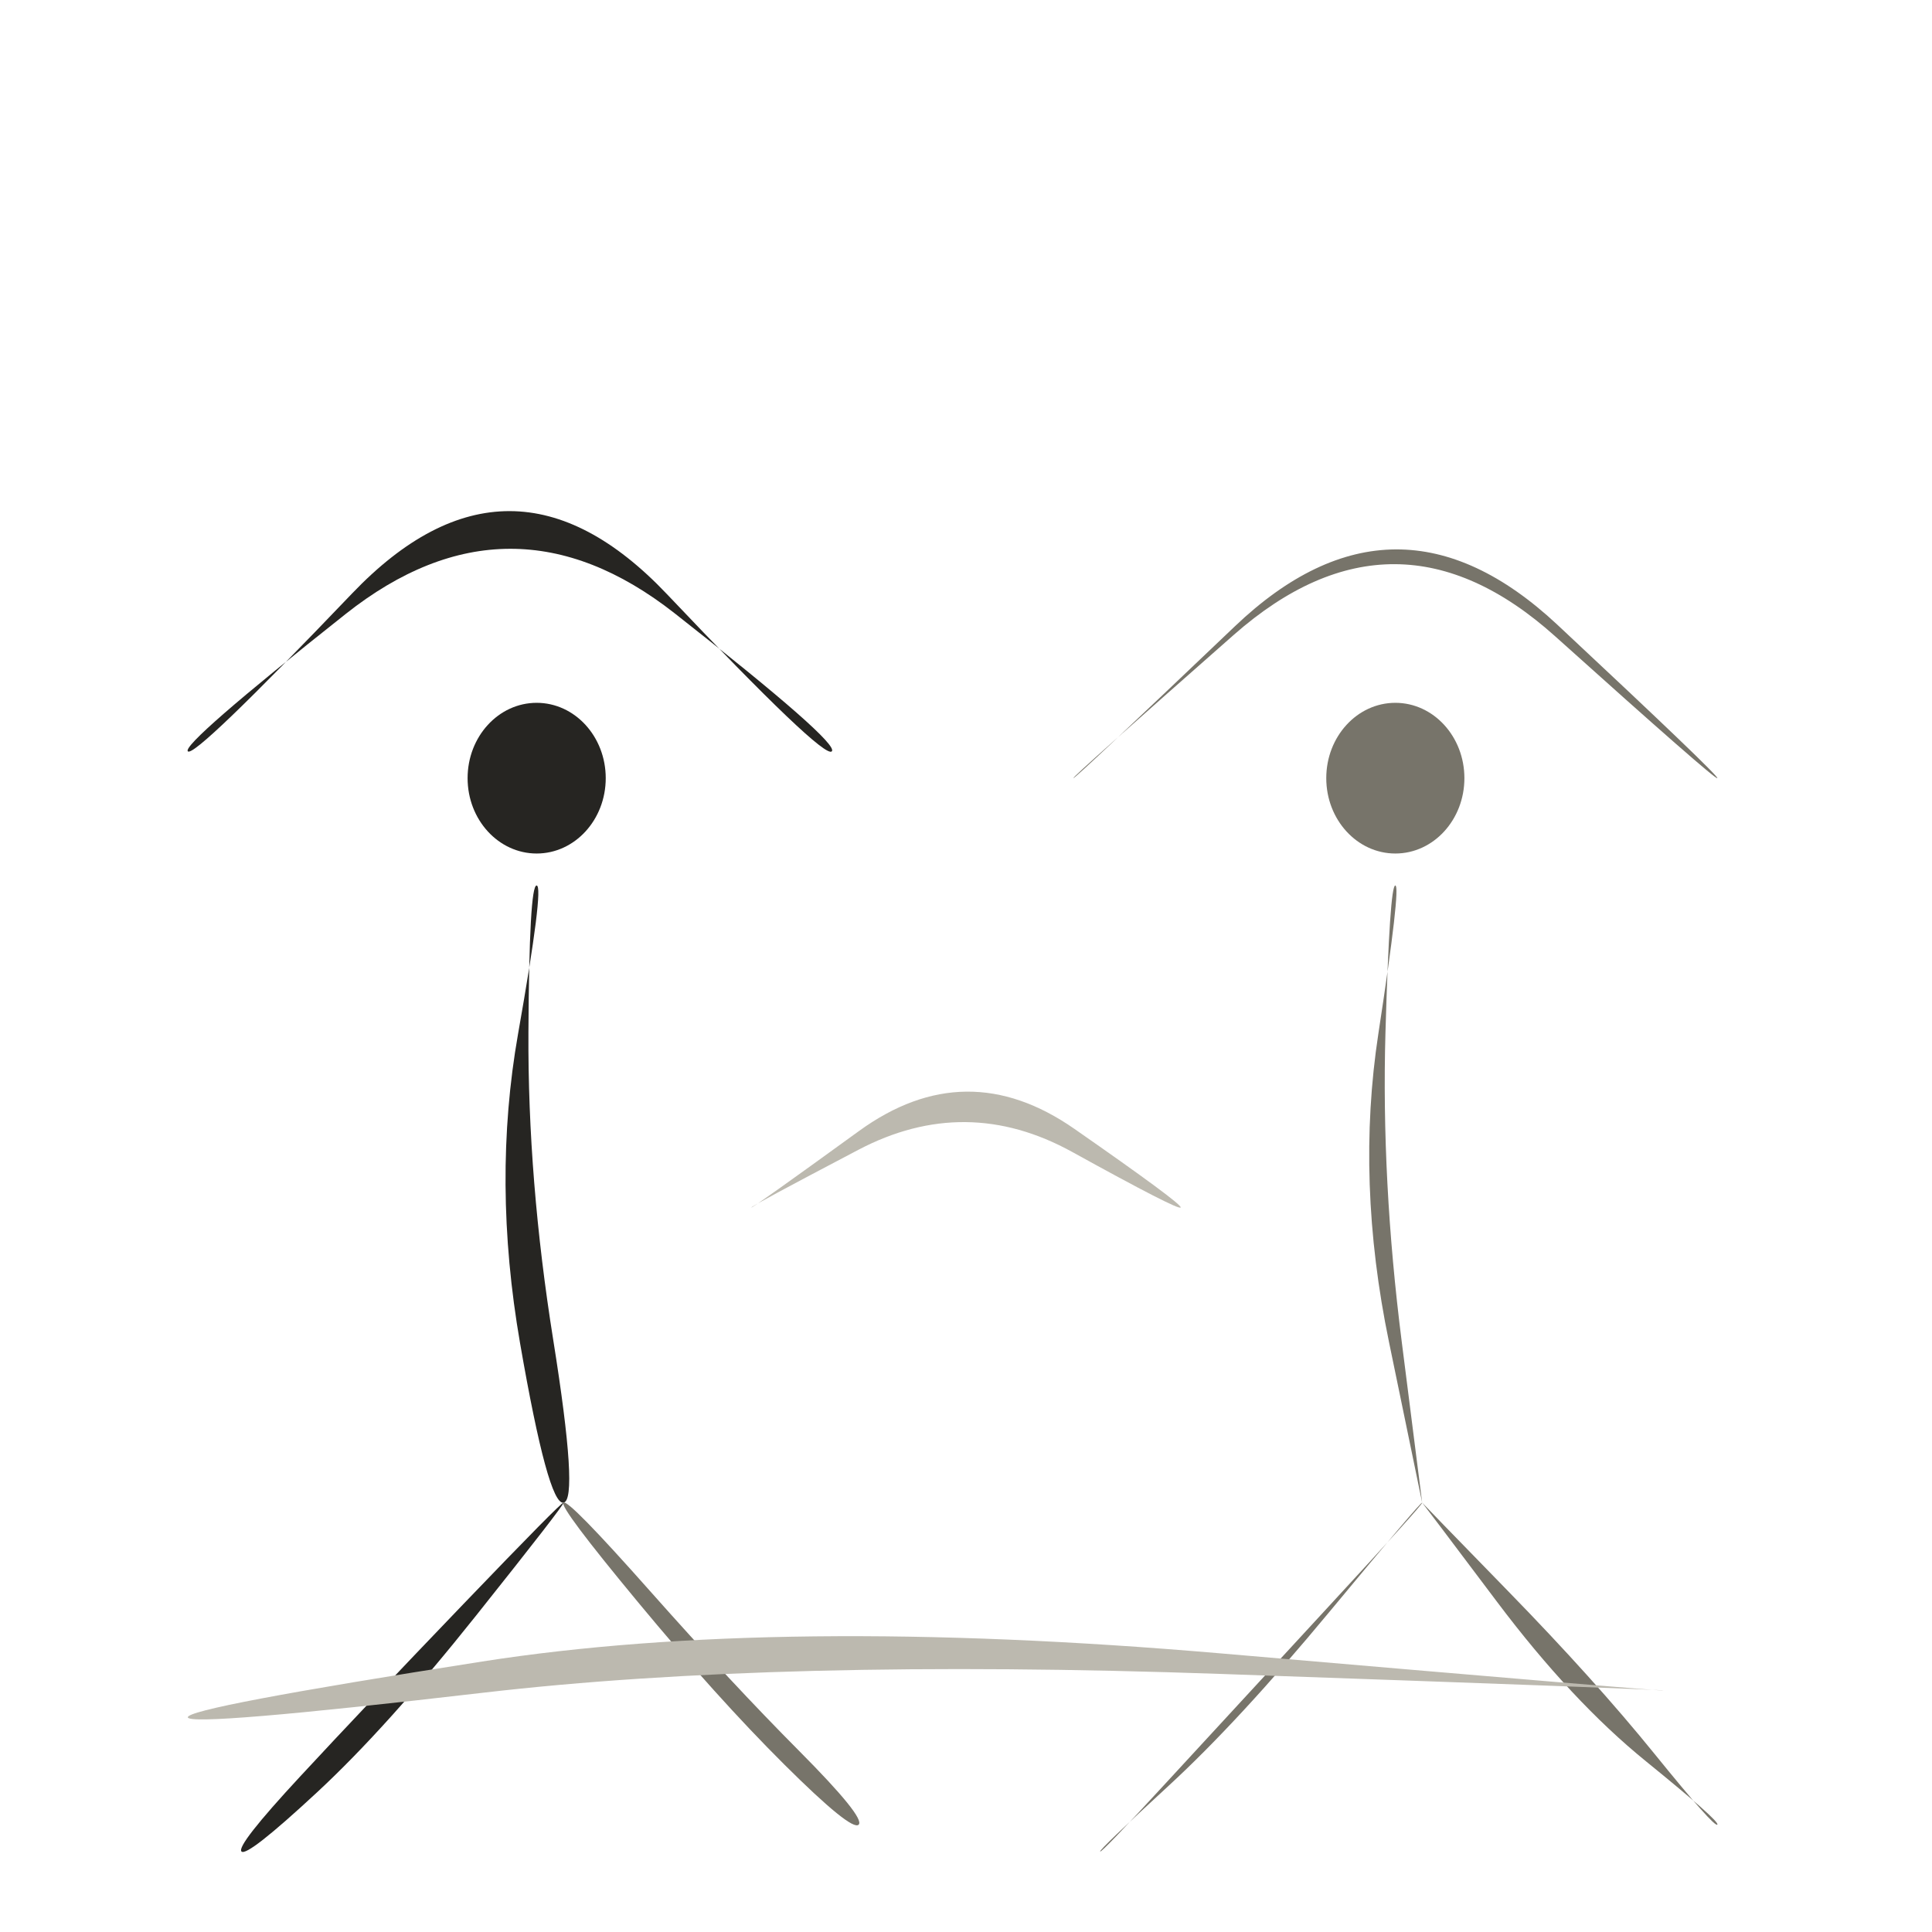
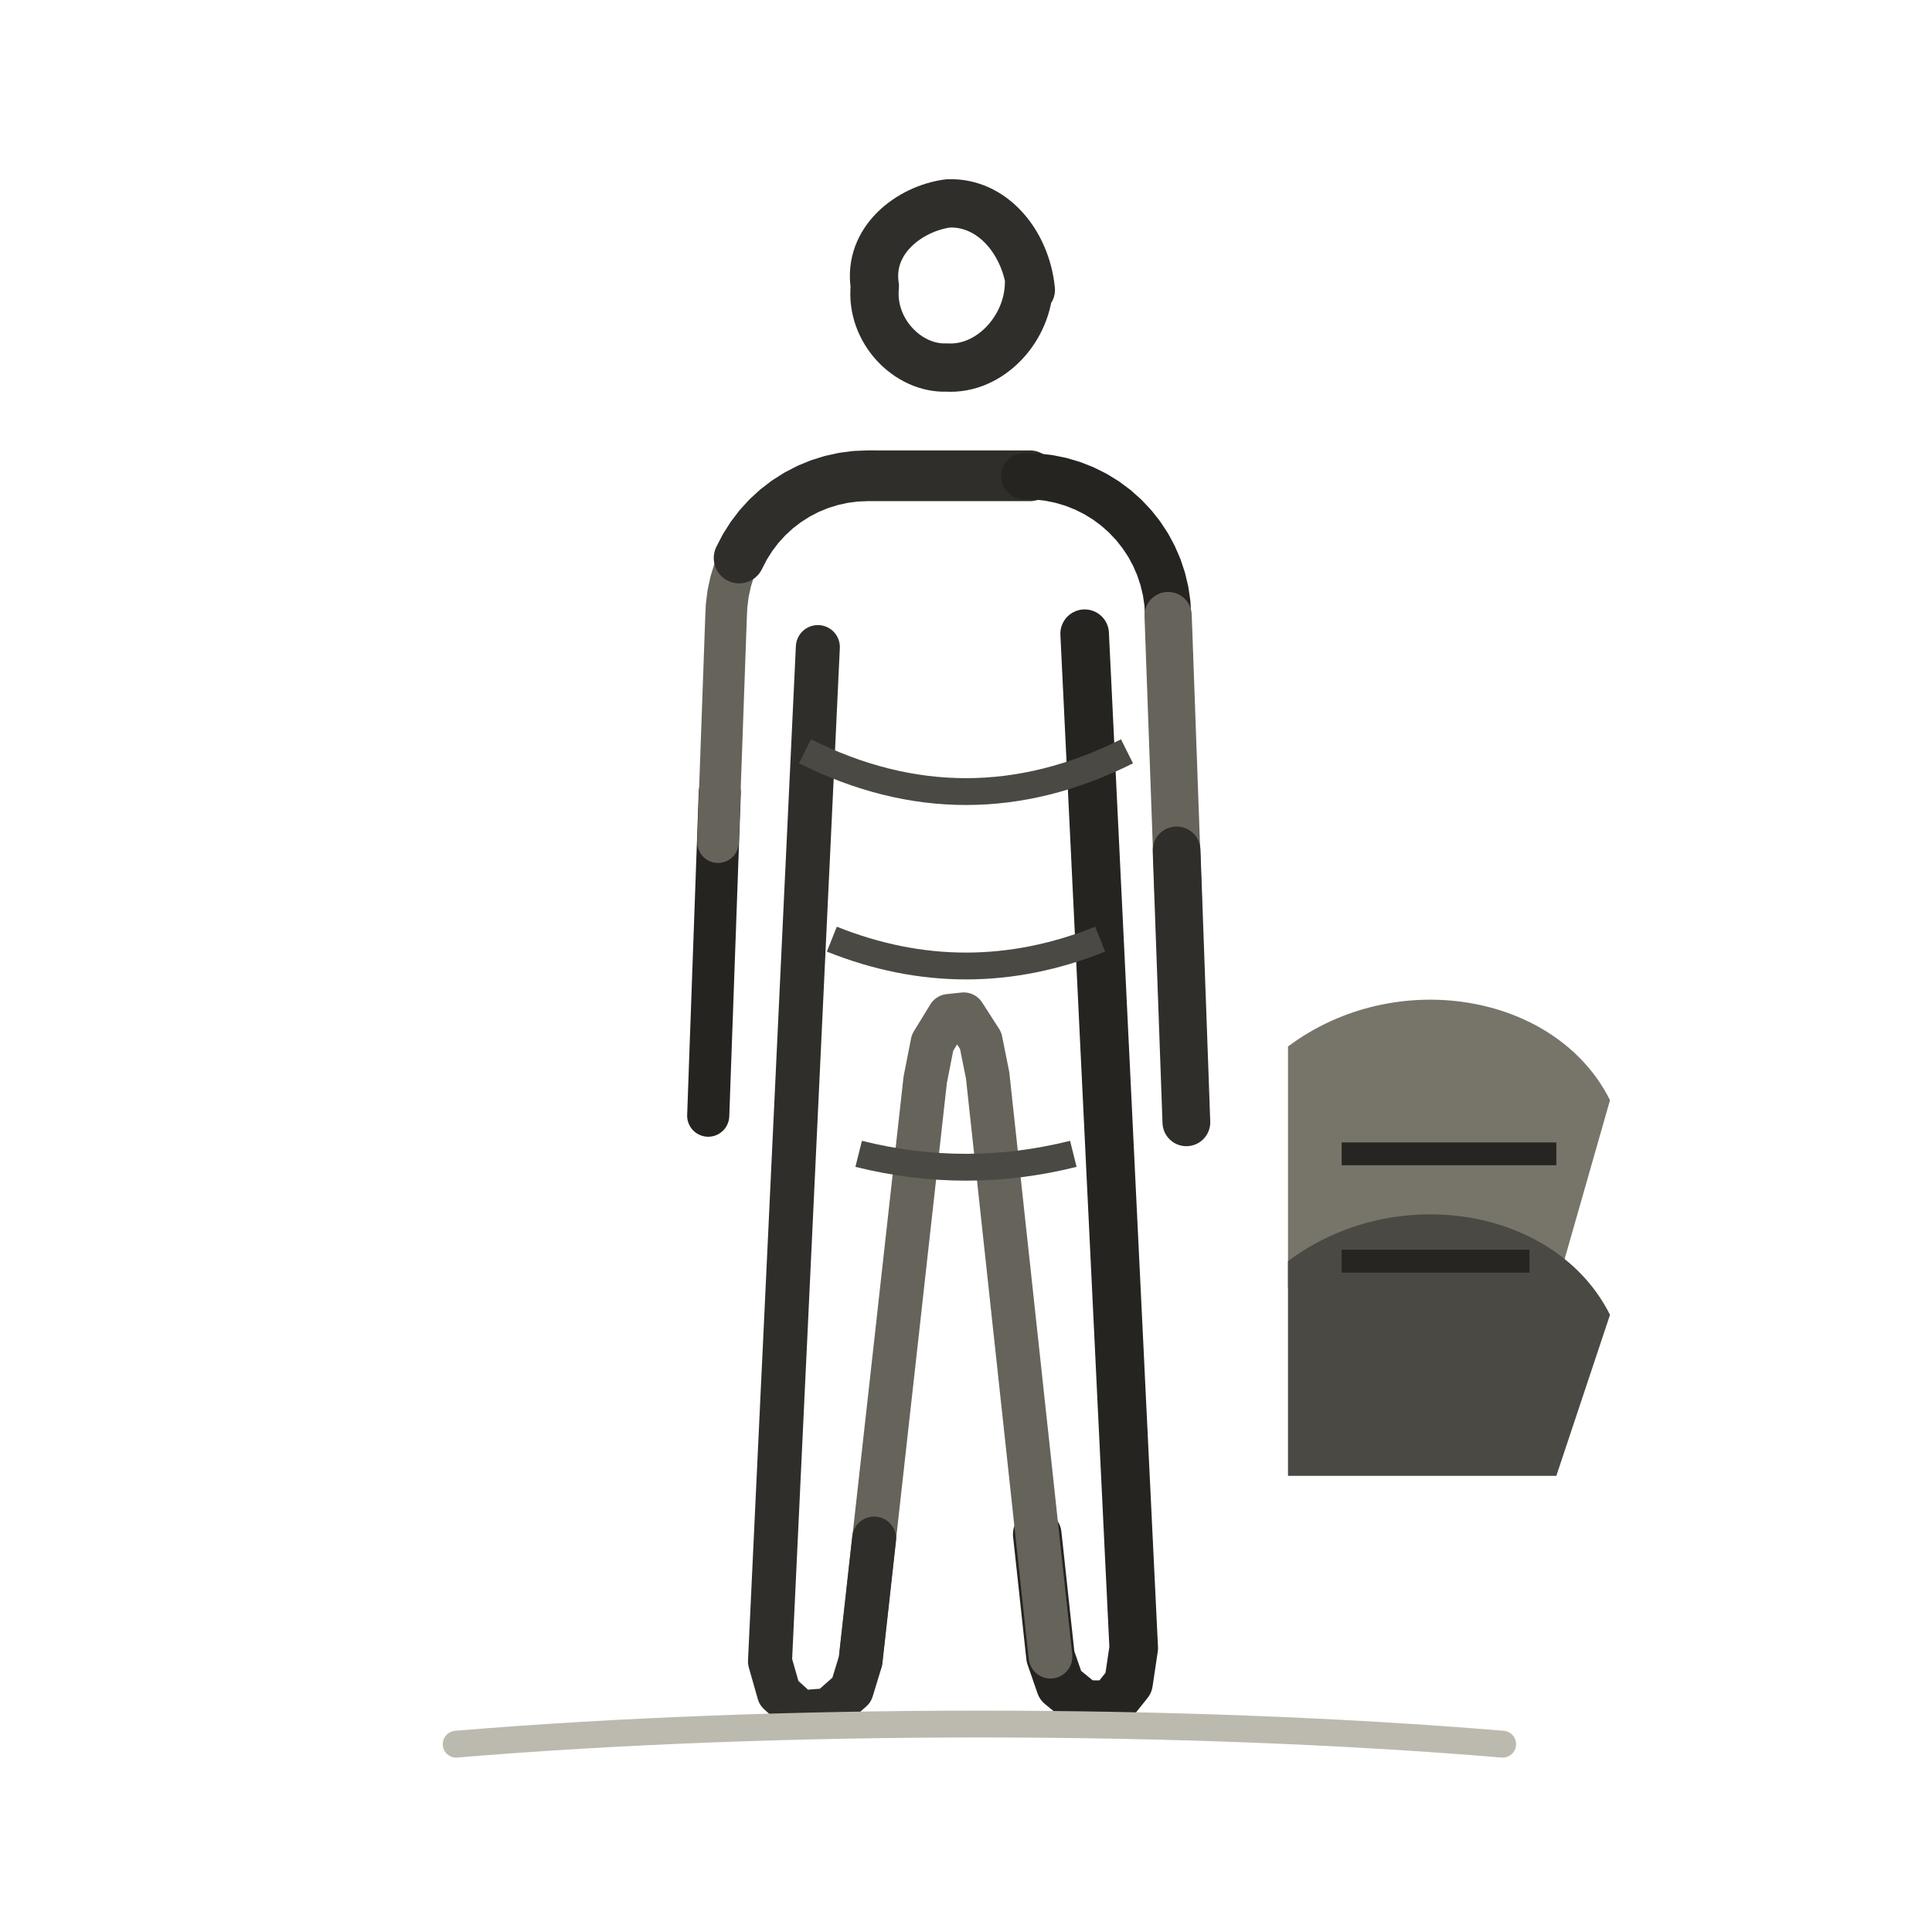
- <svg xmlns="http://www.w3.org/2000/svg" viewBox="0 0 72 72" role="img" aria-label="people / neighbor" data-pua="U+F0C4C" data-castalia-style="sumi-e-naturalist-v2" data-ink-stroke-system="filled-brush-mass-v2" data-ink-animation="wash-v1" data-ink-path-units="normalized" data-intentional-components="figure-and-prop-v1" data-component-review="severity-contact-sheet-2026-08-v1">
-   <ellipse class="ink-wash" cx="20" cy="29" rx="2.574" ry="2.808" fill="#262522" data-ink-brush-pass="loaded-dab-v1" />
-   <path class="ink-wash" d="M 20.000,33.000 Q 20.278,33.025 19.307,38.527 Q 18.336,44.029 19.382,50.062 Q 20.429,56.095 21.000,56.000 Q 21.571,55.905 20.618,49.938 Q 19.664,43.971 19.693,38.473 Q 19.722,32.975 20.000,33.000 Z" fill="#262522" data-ink-brush-pass="loaded-ribbon-v2" />
-   <path class="ink-wash" d="M 21.000,56.000 Q 20.944,55.951 17.264,59.784 Q 13.584,63.616 11.187,66.203 Q 8.789,68.789 9.000,69.000 Q 9.211,69.211 11.813,66.797 Q 14.416,64.384 17.736,60.216 Q 21.056,56.049 21.000,56.000 Z" fill="#262522" data-ink-brush-pass="loaded-ribbon-v2" />
-   <path class="ink-dry" d="M 21.000,56.000 Q 20.827,56.148 23.772,59.703 Q 26.717,63.259 29.229,65.759 Q 31.742,68.258 32.000,68.000 Q 32.258,67.742 29.771,65.241 Q 27.283,62.741 24.228,59.297 Q 21.173,55.852 21.000,56.000 Z" fill="#77746a" data-ink-brush-pass="dry-edge-v2" />
-   <ellipse class="ink-wash" cx="52" cy="29" rx="2.574" ry="2.808" fill="#77746a" data-ink-brush-pass="loaded-dab-v1" />
-   <path class="ink-wash" d="M 52.000,33.000 Q 52.210,33.019 51.368,38.520 Q 50.525,44.021 51.763,50.010 Q 53.002,56.000 53.000,56.000 Q 52.998,56.000 52.237,49.990 Q 51.475,43.979 51.632,38.480 Q 51.790,32.981 52.000,33.000 Z" fill="#77746a" data-ink-brush-pass="loaded-ribbon-v2" />
-   <path class="ink-wash" d="M 53.000,56.000 Q 53.048,56.042 49.443,59.947 Q 45.839,63.851 43.446,66.452 Q 41.053,69.053 41.000,69.000 Q 40.947,68.947 43.554,66.548 Q 46.161,64.149 49.557,60.053 Q 52.952,55.958 53.000,56.000 Z" fill="#77746a" data-ink-brush-pass="loaded-ribbon-v2" />
-   <path class="ink-dry" d="M 53.000,56.000 Q 53.006,55.995 55.789,59.694 Q 58.571,63.393 61.342,65.640 Q 64.112,67.888 64.000,68.000 Q 63.888,68.112 61.658,65.360 Q 59.429,62.607 56.211,59.306 Q 52.994,56.005 53.000,56.000 Z" fill="#77746a" data-ink-brush-pass="dry-edge-v2" />
-   <path class="ink-wash" d="M 7.000,28.000 Q 6.757,27.735 12.878,22.884 Q 19.000,18.033 25.145,22.858 Q 31.290,27.683 31.000,28.000 Q 30.710,28.317 24.855,22.142 Q 19.000,15.967 13.122,22.116 Q 7.243,28.265 7.000,28.000 Z" fill="#262522" data-ink-brush-pass="loaded-ribbon-v2" />
-   <path class="ink-dry" d="M 40.000,29.000 Q 39.960,28.957 45.980,23.659 Q 52.000,18.361 57.964,23.720 Q 63.928,29.079 64.000,29.000 Q 64.072,28.921 58.036,23.280 Q 52.000,17.639 46.020,23.341 Q 40.040,29.043 40.000,29.000 Z" fill="#77746a" data-ink-brush-pass="dry-edge-v2" />
-   <path class="ink-dry" d="M 28.000,45.000 Q 27.974,44.959 31.987,42.851 Q 36.000,40.744 39.962,42.932 Q 43.925,45.121 44.000,45.000 Q 44.075,44.879 40.038,42.068 Q 36.000,39.256 32.013,42.149 Q 28.026,45.041 28.000,45.000 Z" fill="#bcb9af" data-ink-brush-pass="dry-edge-v2" />
-   <path class="ink-dry" d="M 7.000,64.000 Q 7.049,64.357 18.032,63.080 Q 29.015,61.803 45.508,62.383 Q 62.002,62.962 62.000,63.000 Q 61.998,63.038 45.492,61.617 Q 28.985,60.197 17.968,61.920 Q 6.951,63.643 7.000,64.000 Z" fill="#bcb9af" data-ink-brush-pass="dry-edge-v2" />
+ <svg xmlns="http://www.w3.org/2000/svg" viewBox="0 0 72 72" role="img" aria-label="people / neighbor" data-pua="U+F0C4C" data-castalia-style="sumi-e-naturalist-v2" data-ink-stroke-system="filled-brush-mass-v2" data-ink-animation="wash-v1" data-ink-path-units="normalized" data-figure-composition="isolated-full-bodied-v1" data-naturalist-construction="shared-neutral-stand-template-v1" data-figure-interaction="movable-agent-v1" data-agent-capabilities="walk;face-user;gesture;talk" data-intentional-components="stand-figure-and-role-cue-v1" data-component-review="shared-body-template-2026-08-v1" data-reference-source="https://thenounproject.com/browse/icons/term/neighbor/" data-reference-role="Noun Project line silhouette used for proportion and role-cue orientation only" data-reference-record="docs/references/noun-project-people-line.md" data-license-status="reference-only; exact production license not asserted">
+   <g id="shared-neutral-stand">
+     <g id="Standing_Man">
+       <g id="line-2">
+         <path class="ink-stroke" data-ink-stroke="tapered" data-ink-role="line-source-tapered" data-ink-index="0" pathLength="1" d="M 38.349,10.543 C 38.333,12.246 36.892,13.798 35.276,13.696 C 33.844,13.753 32.431,12.337 32.602,10.664 C 32.336,8.957 33.894,7.769 35.333,7.58 C 36.984,7.512 38.242,9.038 38.416,10.804 L 38.349,10.543" fill="none" stroke="#302e2a" stroke-width="1.80" stroke-linecap="round" stroke-linejoin="round" data-people-object-source-width="0.80" data-ink-brush-pass="loaded-contour-v2" data-toddler-clarity="canonical-referent-anatomy-v1" data-pua-toddler-source-width="1.80" />
+         <path class="ink-stroke" data-ink-stroke="tapered" data-ink-role="line-source-tapered" data-ink-index="1" pathLength="1" d="M 40.422,23.616 L 40.477,24.762 L 40.533,25.907 L 40.588,27.053 L 40.644,28.198 L 40.699,29.344 L 40.754,30.489 L 40.810,31.635 L 40.865,32.780 L 40.921,33.926 L 40.976,35.071 L 41.032,36.217 L 41.087,37.362 L 41.142,38.508 L 41.198,39.653 L 41.253,40.799 L 41.309,41.944 L 41.364,43.090 L 41.419,44.235 L 41.475,45.381 L 41.530,46.526 L 41.586,47.672 L 41.641,48.817 L 41.697,49.963 L 41.752,51.108 L 41.807,52.254 L 41.863,53.399 L 41.918,54.545 L 41.974,55.690 L 42.029,56.836 L 42.084,57.981 L 42.140,59.127 L 42.195,60.272 L 42.251,61.418 L 42.058,62.714 L 41.407,63.531 L 40.396,63.524 L 39.520,62.808 L 39.149,61.738 L 39.025,60.598 L 38.902,59.457 L 38.779,58.317 L 38.655,57.177" fill="none" stroke="#262421" stroke-width="1.81" stroke-linecap="round" stroke-linejoin="round" data-people-object-source-width="0.74" data-ink-brush-pass="loaded-contour-v2" data-toddler-clarity="canonical-referent-anatomy-v1" data-pua-toddler-source-width="1.81" />
+         <path class="ink-stroke" data-ink-stroke="tapered" data-ink-role="line-source-tapered" data-ink-index="2" pathLength="1" d="M 39.149,61.738 L 39.025,60.598 L 38.902,59.457 L 38.779,58.317 L 38.655,57.177 L 38.532,56.037 L 38.409,54.897 L 38.286,53.756 L 38.162,52.616 L 38.039,51.476 L 37.916,50.336 L 37.792,49.196 L 37.669,48.055 L 37.546,46.915 L 37.422,45.775 L 37.299,44.635 L 37.176,43.495 L 37.053,42.355 L 36.929,41.214 L 36.806,40.074 L 36.546,38.779 L 35.916,37.800 L 35.365,37.858 L 34.752,38.859 L 34.480,40.242 L 34.353,41.382 L 34.226,42.522 L 34.099,43.662 L 33.972,44.802 L 33.845,45.941 L 33.718,47.081 L 33.591,48.221 L 33.465,49.361 L 33.338,50.501 L 33.211,51.640 L 33.084,52.780 L 32.957,53.920 L 32.830,55.060 L 32.703,56.200 L 32.576,57.339 L 32.449,58.479 L 32.323,59.619 L 32.196,60.759 L 32.069,61.899" fill="none" stroke="#66635b" stroke-width="1.63" stroke-linecap="round" stroke-linejoin="round" data-people-object-source-width="0.88" data-ink-brush-pass="dry-edge-v2" data-toddler-clarity="canonical-referent-anatomy-v1" data-pua-toddler-source-width="1.63" />
+         <path class="ink-stroke" data-ink-stroke="tapered" data-ink-role="line-source-tapered" data-ink-index="3" pathLength="1" d="M 32.576,57.339 L 32.449,58.479 L 32.323,59.619 L 32.196,60.759 L 32.069,61.899 L 31.738,62.982 L 30.889,63.731 L 29.823,63.814 L 29.030,63.094 L 28.695,61.919 L 28.749,60.773 L 28.803,59.628 L 28.857,58.482 L 28.911,57.337 L 28.965,56.191 L 29.019,55.045 L 29.073,53.900 L 29.127,52.754 L 29.181,51.609 L 29.236,50.463 L 29.290,49.318 L 29.344,48.172 L 29.398,47.026 L 29.452,45.881 L 29.506,44.735 L 29.560,43.590 L 29.614,42.444 L 29.668,41.299 L 29.722,40.153 L 29.776,39.007 L 29.830,37.862 L 29.884,36.716 L 29.938,35.571 L 29.992,34.425 L 30.046,33.280 L 30.101,32.134 L 30.155,30.988 L 30.209,29.843 L 30.263,28.697 L 30.317,27.552 L 30.371,26.406 L 30.425,25.261 L 30.479,24.115" fill="none" stroke="#302e2a" stroke-width="1.64" stroke-linecap="round" stroke-linejoin="round" data-people-object-source-width="0.73" data-ink-brush-pass="loaded-contour-v2" data-toddler-clarity="canonical-referent-anatomy-v1" data-pua-toddler-source-width="1.64" />
+         <path class="ink-stroke" data-ink-stroke="tapered" data-ink-role="line-source-tapered" data-ink-index="4" pathLength="1" d="M 26.393,41.578 L 26.410,41.115 L 26.426,40.651 L 26.443,40.188 L 26.459,39.725 L 26.476,39.261 L 26.492,38.798 L 26.509,38.334 L 26.526,37.871 L 26.542,37.408 L 26.559,36.944 L 26.575,36.481 L 26.592,36.018 L 26.608,35.554 L 26.625,35.091 L 26.642,34.628 L 26.658,34.164 L 26.675,33.701 L 26.691,33.238 L 26.708,32.774 L 26.724,32.311 L 26.741,31.847 L 26.758,31.384 L 26.774,30.921 L 26.791,30.457 L 26.807,29.994 L 26.824,29.531" fill="none" stroke="#262421" stroke-width="1.57" stroke-linecap="round" stroke-linejoin="round" data-people-object-source-width="0.64" data-ink-brush-pass="loaded-contour-v2" data-toddler-clarity="canonical-referent-anatomy-v1" data-pua-toddler-source-width="1.57" />
+         <path class="ink-stroke" data-ink-stroke="tapered" data-ink-role="line-source-tapered" data-ink-index="5" pathLength="1" d="M 26.758,31.384 L 26.774,30.921 L 26.791,30.457 L 26.807,29.994 L 26.824,29.531 L 26.840,29.067 L 26.857,28.604 L 26.874,28.141 L 26.890,27.677 L 26.907,27.214 L 26.923,26.751 L 26.940,26.287 L 26.956,25.824 L 26.973,25.360 L 26.990,24.897 L 27.006,24.434 L 27.023,23.970 L 27.039,23.507 L 27.056,23.044 L 27.077,22.581 L 27.134,22.121 L 27.232,21.667 L 27.369,21.225 L 27.545,20.796 L 27.757,20.384 L 28.005,19.992 L 28.286,19.623 L 28.598,19.281" fill="none" stroke="#66635b" stroke-width="1.55" stroke-linecap="round" stroke-linejoin="round" data-people-object-source-width="0.84" data-ink-brush-pass="dry-edge-v2" data-toddler-clarity="canonical-referent-anatomy-v1" data-pua-toddler-source-width="1.55" />
+         <path class="ink-stroke" data-ink-stroke="tapered" data-ink-role="line-source-tapered" data-ink-index="6" pathLength="1" d="M 27.545,20.796 L 27.757,20.384 L 28.005,19.992 L 28.286,19.623 L 28.598,19.281 L 28.939,18.967 L 29.307,18.685 L 29.698,18.436 L 30.109,18.222 L 30.538,18.045 L 30.980,17.907 L 31.433,17.807 L 31.892,17.748 L 32.355,17.730 L 32.819,17.731 L 33.283,17.731 L 33.746,17.731 L 34.210,17.731 L 34.674,17.731 L 35.137,17.731 L 35.601,17.731 L 36.065,17.731 L 36.528,17.731 L 36.992,17.731 L 37.456,17.731 L 37.919,17.731 L 38.383,17.731" fill="none" stroke="#302e2a" stroke-width="1.89" stroke-linecap="round" stroke-linejoin="round" data-people-object-source-width="0.84" data-ink-brush-pass="loaded-contour-v2" data-toddler-clarity="canonical-referent-anatomy-v1" data-pua-toddler-source-width="1.89" />
+       </g>
+       <path class="ink-stroke" data-ink-stroke="tapered" data-ink-role="line-source-tapered" data-ink-index="7" pathLength="1" d="M 38.169,17.745 L 38.630,17.757 L 39.087,17.810 L 39.539,17.902 L 39.981,18.033 L 40.409,18.202 L 40.821,18.408 L 41.214,18.649 L 41.584,18.924 L 41.928,19.230 L 42.245,19.565 L 42.531,19.926 L 42.785,20.310 L 43.004,20.716 L 43.187,21.139 L 43.332,21.576 L 43.439,22.024 L 43.506,22.480 L 43.532,22.940 L 43.549,23.401 L 43.566,23.861 L 43.582,24.322 L 43.599,24.782" fill="none" stroke="#262421" stroke-width="1.72" stroke-linecap="round" stroke-linejoin="round" data-people-object-source-width="0.70" data-ink-brush-pass="loaded-contour-v2" data-toddler-clarity="canonical-referent-anatomy-v1" data-pua-toddler-source-width="1.72" />
+       <path class="ink-stroke" data-ink-stroke="tapered" data-ink-role="line-source-tapered" data-ink-index="8" pathLength="1" d="M 43.532,22.940 L 43.549,23.401 L 43.566,23.861 L 43.582,24.322 L 43.599,24.782 L 43.615,25.243 L 43.632,25.704 L 43.649,26.164 L 43.665,26.625 L 43.682,27.085 L 43.698,27.546 L 43.715,28.007 L 43.732,28.467 L 43.748,28.928 L 43.765,29.389 L 43.781,29.849 L 43.798,30.310 L 43.815,30.770 L 43.831,31.231 L 43.848,31.692 L 43.864,32.152 L 43.881,32.613 L 43.898,33.073 L 43.914,33.534" fill="none" stroke="#66635b" stroke-width="1.76" stroke-linecap="round" stroke-linejoin="round" data-people-object-source-width="0.95" data-ink-brush-pass="dry-edge-v2" data-toddler-clarity="canonical-referent-anatomy-v1" data-pua-toddler-source-width="1.76" />
+       <path class="ink-stroke" data-ink-stroke="tapered" data-ink-role="line-source-tapered" data-ink-index="9" pathLength="1" d="M 43.848,31.692 L 43.864,32.152 L 43.881,32.613 L 43.898,33.073 L 43.914,33.534 L 43.931,33.995 L 43.947,34.455 L 43.964,34.916 L 43.981,35.376 L 43.997,35.837 L 44.014,36.298 L 44.030,36.758 L 44.047,37.219 L 44.064,37.680 L 44.080,38.140 L 44.097,38.601 L 44.113,39.061 L 44.130,39.522 L 44.147,39.983 L 44.163,40.443 L 44.180,40.904 L 44.196,41.364 L 44.213,41.825" fill="none" stroke="#302e2a" stroke-width="1.78" stroke-linecap="round" stroke-linejoin="round" data-people-object-source-width="0.79" data-ink-brush-pass="loaded-contour-v2" data-toddler-clarity="canonical-referent-anatomy-v1" data-pua-toddler-source-width="1.78" />
+     </g>
+   </g>
+   <g id="occupation-torso-variant" data-torso-variant="tunic">
+     <path d="M30 28q6 3 12 0M31 35q5 2 10 0M32 43q4 1 8 0" fill="none" stroke="#4a4943" stroke-width="1.0" data-ink-role="torso-variant-tunic-tunic" />
+   </g>
+   <path class="ink-wash" d="M48 39c4-3 10-2 12 2l-2 7H48z" fill="#77746a" data-ink-brush-pass="loaded-mass-v2" />
+   <path class="ink-wash" d="M48 47c4-3 10-2 12 2l-2 6H48z" fill="#4a4943" data-ink-brush-pass="loaded-mass-v2" />
+   <path class="ink-stroke" d="M50 43h8M50 47h7" fill="none" stroke="#262522" stroke-width=".85" data-ink-brush-pass="recognition-cue-v1" />
+   <path class="ink-dry" d="M17 65c12-1 27-1 39 0" fill="none" stroke="#bcb9af" stroke-width="1.0" stroke-linecap="round" data-ink-brush-pass="dry-edge-v2" />
</svg>
